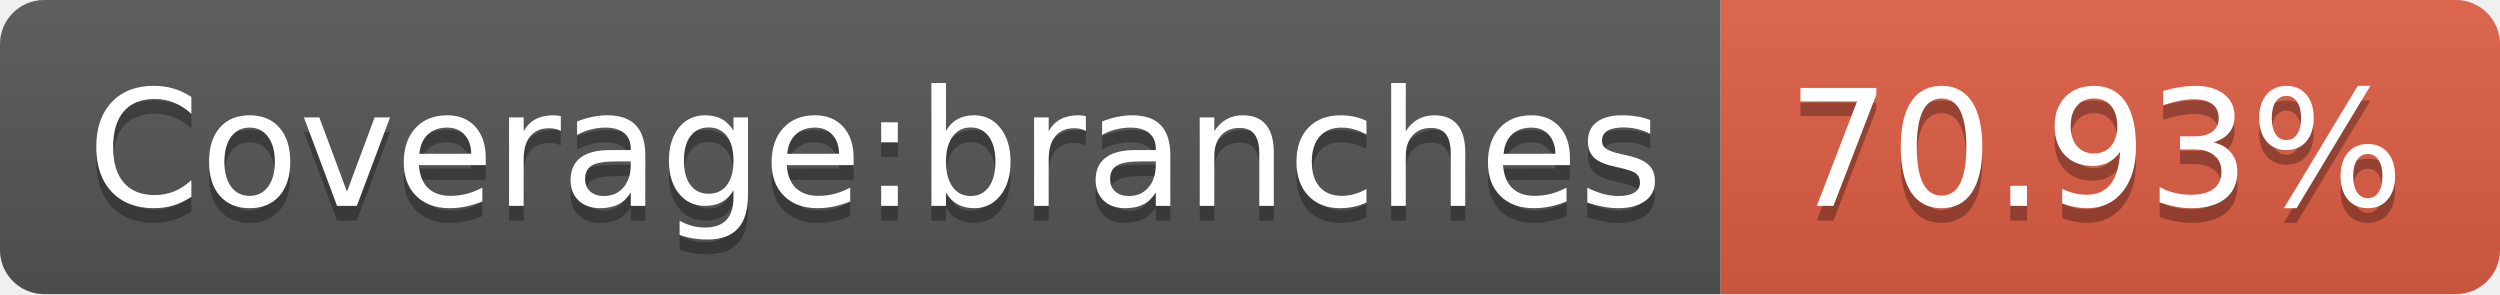
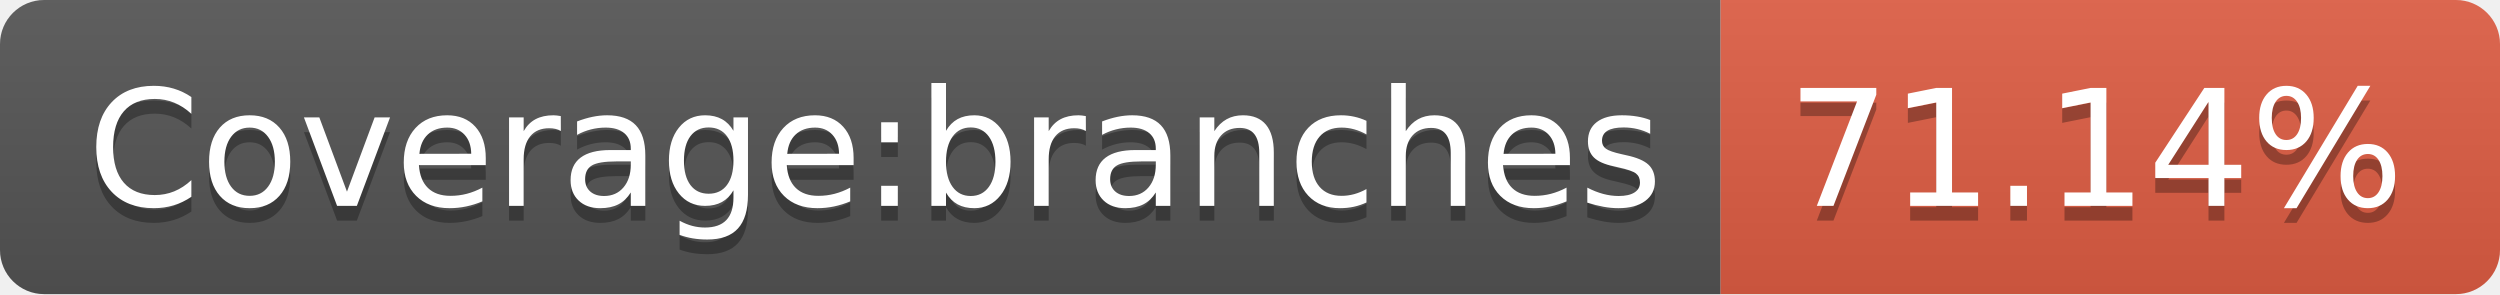
<svg xmlns="http://www.w3.org/2000/svg" width="170" height="20">
  <linearGradient id="s" x2="0" y2="100%">
    <stop offset="0" stop-color="#bbb" stop-opacity=".1" />
    <stop offset="1" stop-opacity=".1" />
  </linearGradient>
  <clipPath id="r">
    <rect width="170" height="20" rx="3" fill="#fff" />
  </clipPath>
  <g clip-path="url(#r)">
    <rect width="117" height="20" fill="#555" />
    <rect x="117" width="53" height="20" fill="#e05d44" />
    <rect width="170" height="20" fill="url(#s)" />
  </g>
  <g fill="#fff" text-anchor="middle" font-family="Verdana,Geneva,DejaVu Sans,sans-serif" text-rendering="geometricPrecision" font-size="110">
    <text x="595" y="150" fill="#010101" fill-opacity=".3" transform="scale(.1)" textLength="1070">Coverage:branches</text>
    <text x="595" y="140" transform="scale(.1)" textLength="1070">Coverage:branches</text>
-     <text x="1425" y="150" fill="#010101" fill-opacity=".3" transform="scale(.1)" textLength="430">70.93%</text>
-     <text x="1425" y="140" transform="scale(.1)" textLength="430">70.93%</text>
+     <text x="1425" y="150" fill="#010101" fill-opacity=".3" transform="scale(.1)" textLength="430">71.14%</text>
+     <text x="1425" y="140" transform="scale(.1)" textLength="430">71.14%</text>
  </g>
</svg>
